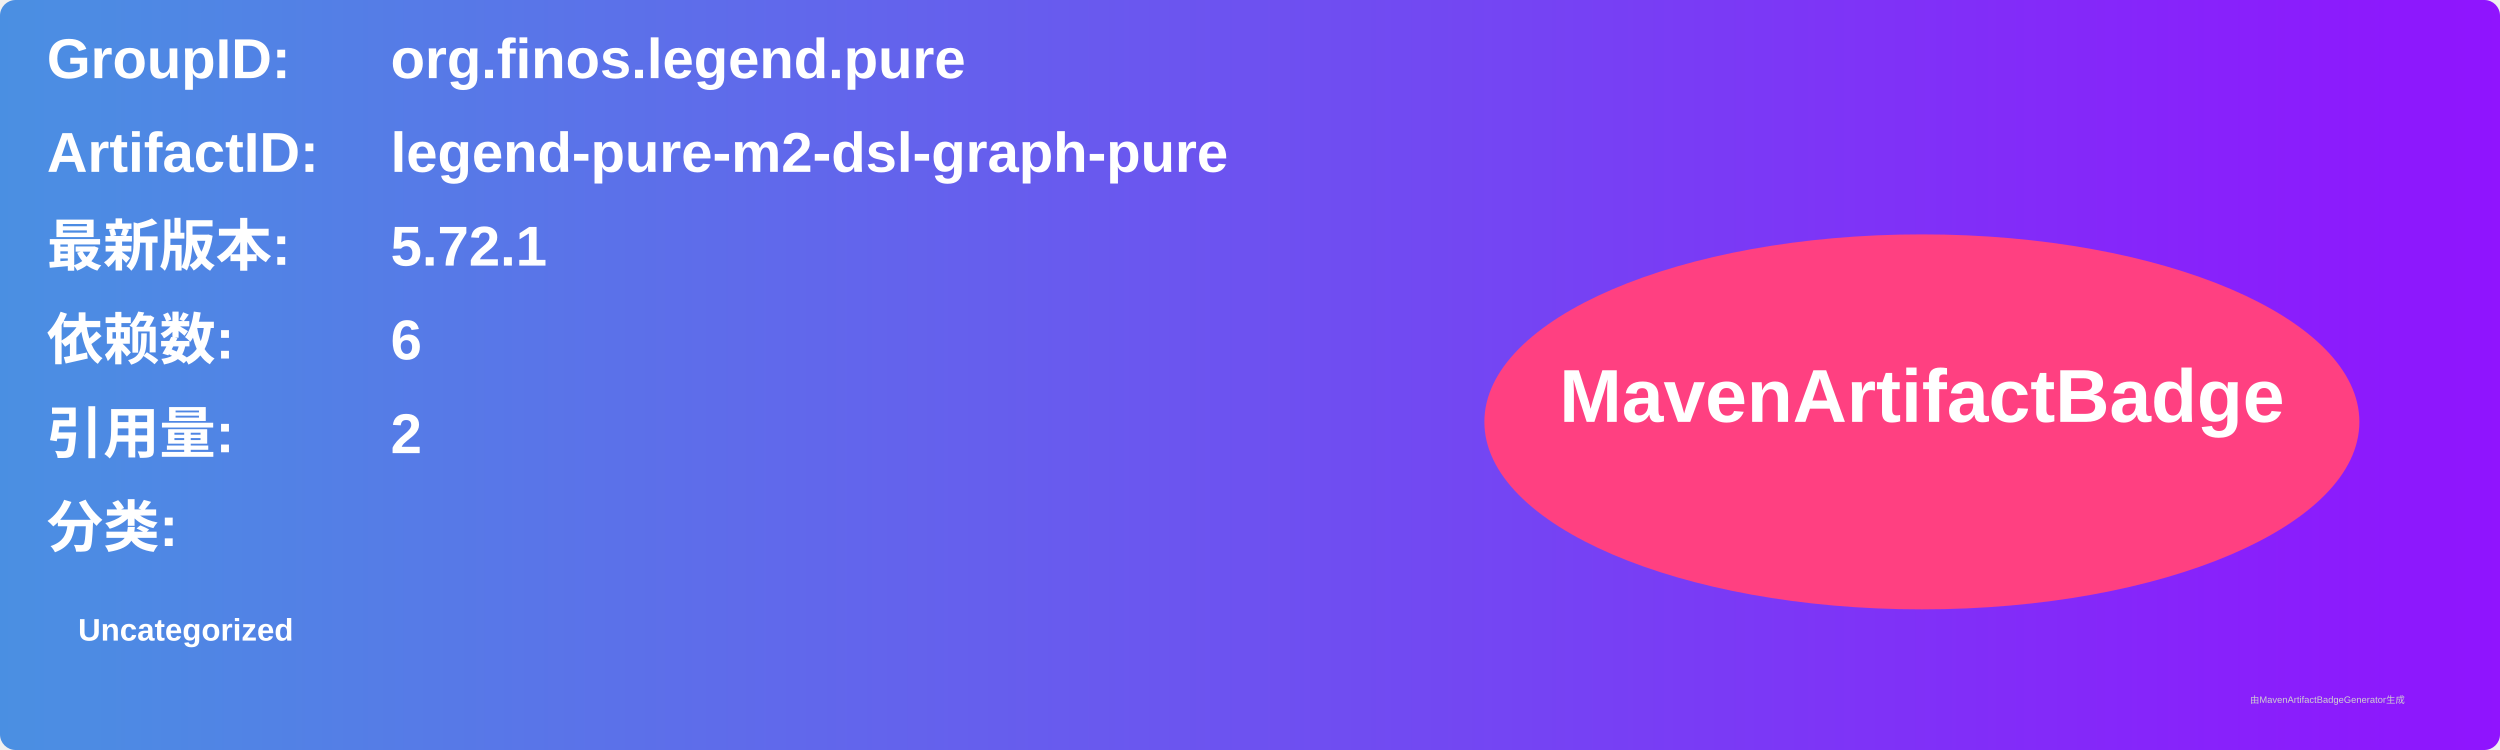
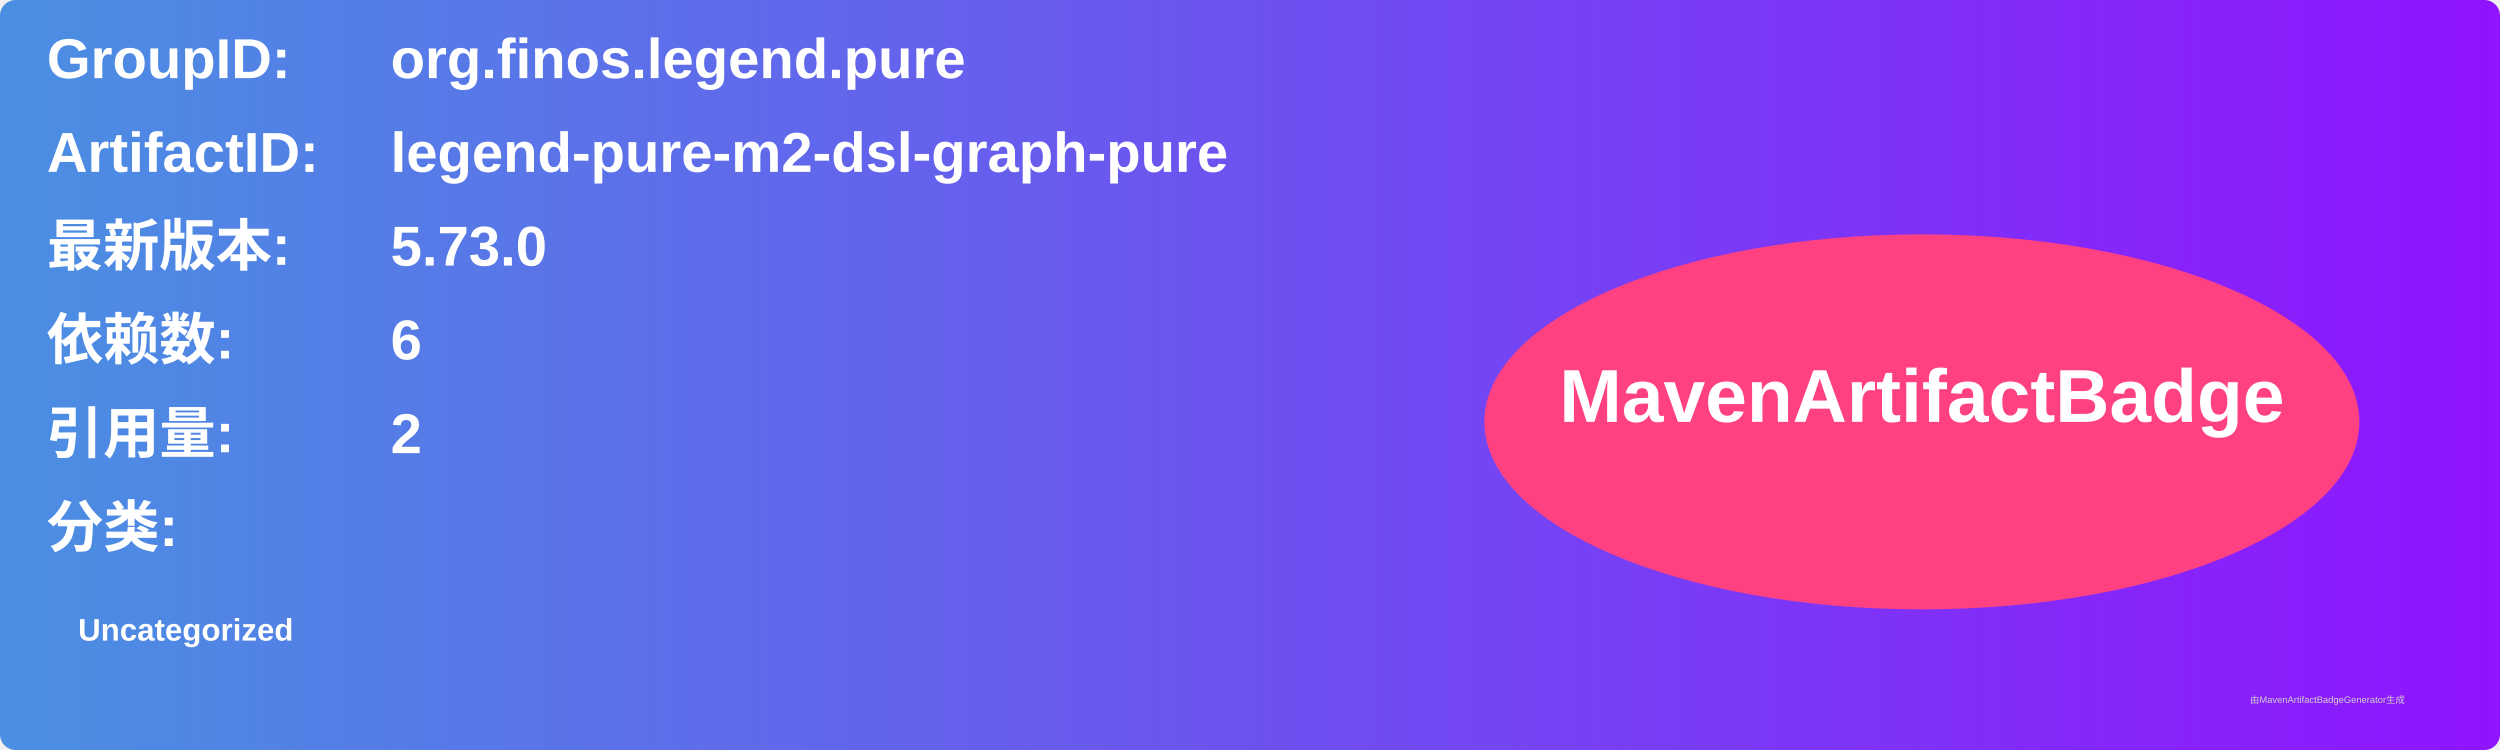
<svg xmlns="http://www.w3.org/2000/svg" width="800" height="240" viewBox="0 0 800 240">
  <linearGradient id="grad" x1="0%" y1="0%" x2="100%" y2="0%">
    <stop offset="0%" stop-color="#4a90e2" />
    <stop offset="100%" stop-color="#9013fe" />
  </linearGradient>
  <rect width="100%" height="100%" rx="5" ry="5" fill="url(#grad)" />
  <g transform="translate(15, 15)">
    <text x="0" y="10" font-family="Arial" font-size="18" fill="white" font-weight="bold" width="260">GroupID:</text>
    <text x="110" y="10" font-family="Arial" font-size="18" fill="white" font-weight="bold" width="460">org.finos.legend.pure</text>
    <text x="0" y="40" font-family="Arial" font-size="18" fill="white" font-weight="bold" width="260">ArtifactID:</text>
    <text x="110" y="40" font-family="Arial" font-size="18" fill="white" font-weight="bold" width="460">legend-pure-m2-dsl-graph-pure</text>
    <text x="0" y="70" font-family="Arial" font-size="18" fill="white" font-weight="bold">最新版本:</text>
    <text x="110" y="70" font-family="Arial" font-size="18" fill="white" font-weight="bold">
-       <tspan font-weight="bold">5.72.1</tspan>
+       <tspan font-weight="bold">5.73.0</tspan>
    </text>
    <text x="0" y="100" font-family="Arial" font-size="18" fill="white" font-weight="bold">依赖数: </text>
    <text x="110" y="100" font-family="Arial" font-size="18" fill="white">
      <tspan font-weight="bold">6</tspan>
    </text>
    <text x="0" y="130" font-family="Arial" font-size="18" fill="white" font-weight="bold">引用量: </text>
    <text x="110" y="130" font-family="Arial" font-size="18" fill="white">
      <tspan font-weight="bold">2</tspan>
    </text>
    <text x="0" y="160" font-family="Arial" font-size="18" fill="white" font-weight="bold">分类:</text>
    <text x="10" y="190" font-family="Arial" font-size="10" fill="white">
      <tspan font-weight="bold">Uncategorized</tspan>
    </text>
    <ellipse cx="600" cy="120" rx="140" ry="60" fill="#ff4081" />
    <text x="600" y="120" text-anchor="middle" font-family="Arial" font-size="24" fill="white" font-weight="bold">MavenArtifactBadge</text>
  </g>
  <text x="720" y="225" font-family="Arial" font-size="3" fill="#d0d0d0">由MavenArtifactBadgeGenerator生成</text>
</svg>
